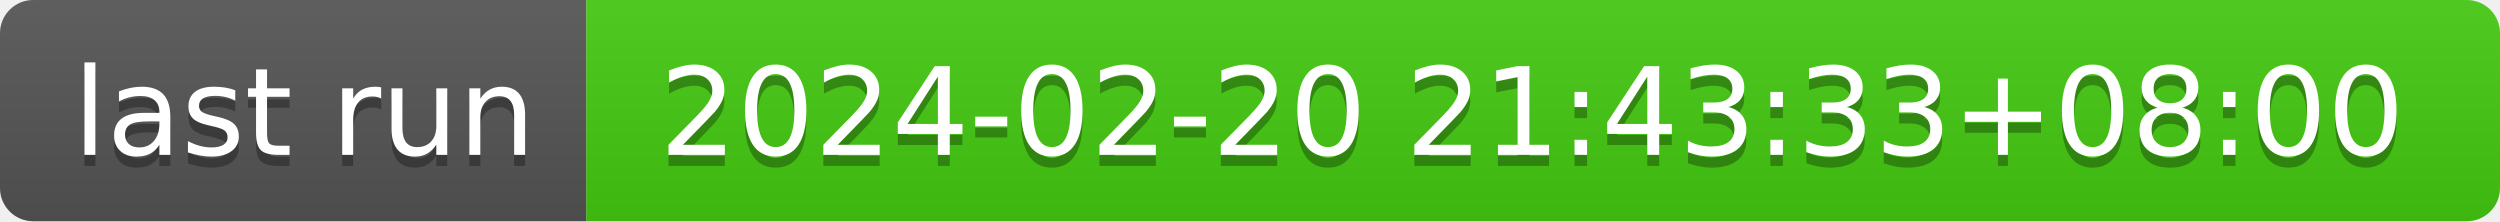
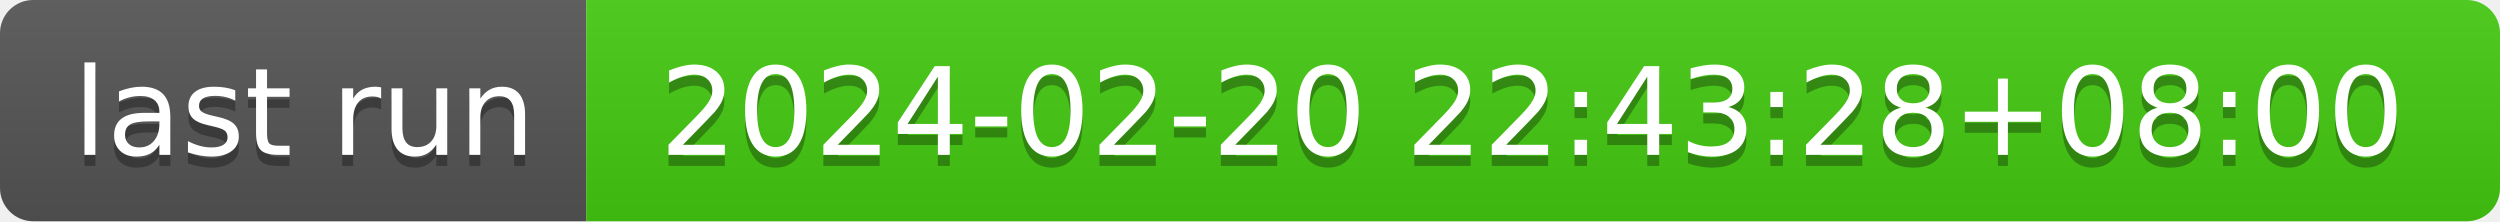
- <svg xmlns="http://www.w3.org/2000/svg" width="226" height="20" role="img" aria-label="last run: 2024-02-20 21:43:33+08:00">
+ <svg xmlns="http://www.w3.org/2000/svg" width="226" height="20" role="img" aria-label="last run: 2024-02-20 22:43:28+08:00">
  <linearGradient id="s" x2="0" y2="100%">
    <stop offset="0" stop-color="#bbb" stop-opacity=".1" />
    <stop offset="1" stop-opacity=".1" />
  </linearGradient>
  <clipPath id="r">
    <rect width="226" height="20" rx="3" fill="#fff" />
  </clipPath>
  <g clip-path="url(#r)">
    <rect width="53" height="20" fill="#555" />
    <rect x="53" width="173" height="20" fill="#4c1" />
    <rect width="226" height="20" fill="url(#s)" />
  </g>
  <g fill="#fff" text-anchor="middle" font-family="Verdana,Geneva,DejaVu Sans,sans-serif" text-rendering="geometricPrecision" font-size="110">
    <text aria-hidden="true" x="275" y="150" fill="#010101" fill-opacity=".3" transform="scale(.1)" textLength="430">last run</text>
    <text x="275" y="140" transform="scale(.1)" fill="#fff" textLength="430">last run</text>
-     <text aria-hidden="true" x="1385" y="150" fill="#010101" fill-opacity=".3" transform="scale(.1)" textLength="1630">2024-02-20 21:43:33+08:00</text>
-     <text x="1385" y="140" transform="scale(.1)" fill="#fff" textLength="1630">2024-02-20 21:43:33+08:00</text>
+     <text aria-hidden="true" x="1385" y="150" fill="#010101" fill-opacity=".3" transform="scale(.1)" textLength="1630">2024-02-20 22:43:28+08:00</text>
+     <text x="1385" y="140" transform="scale(.1)" fill="#fff" textLength="1630">2024-02-20 22:43:28+08:00</text>
  </g>
</svg>
